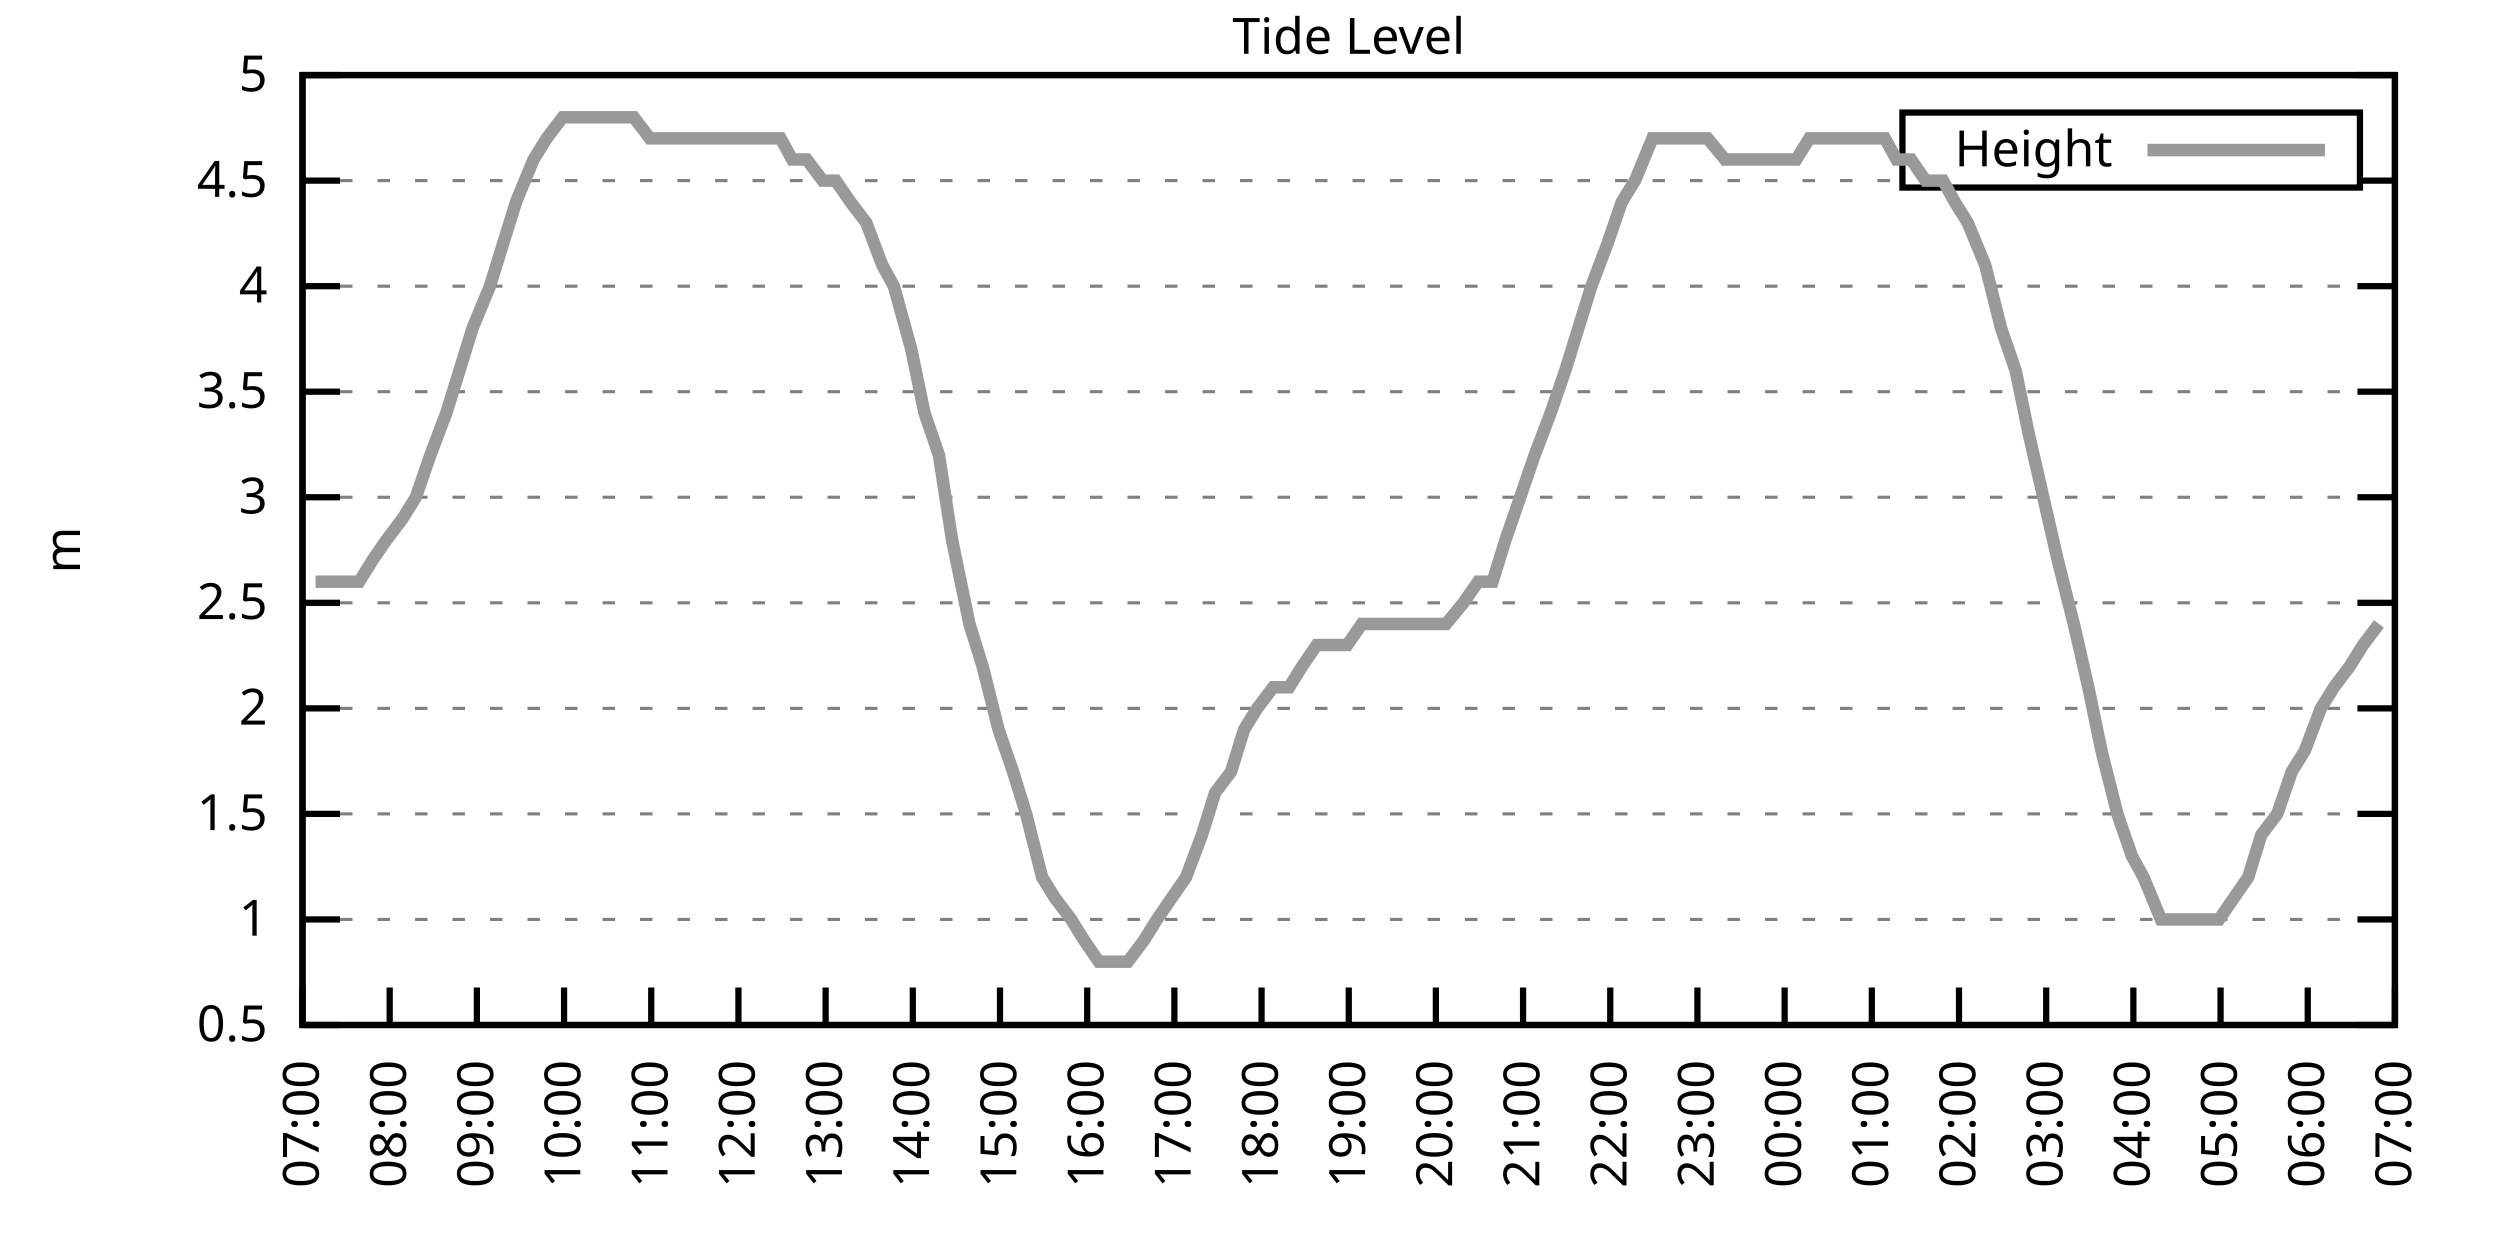
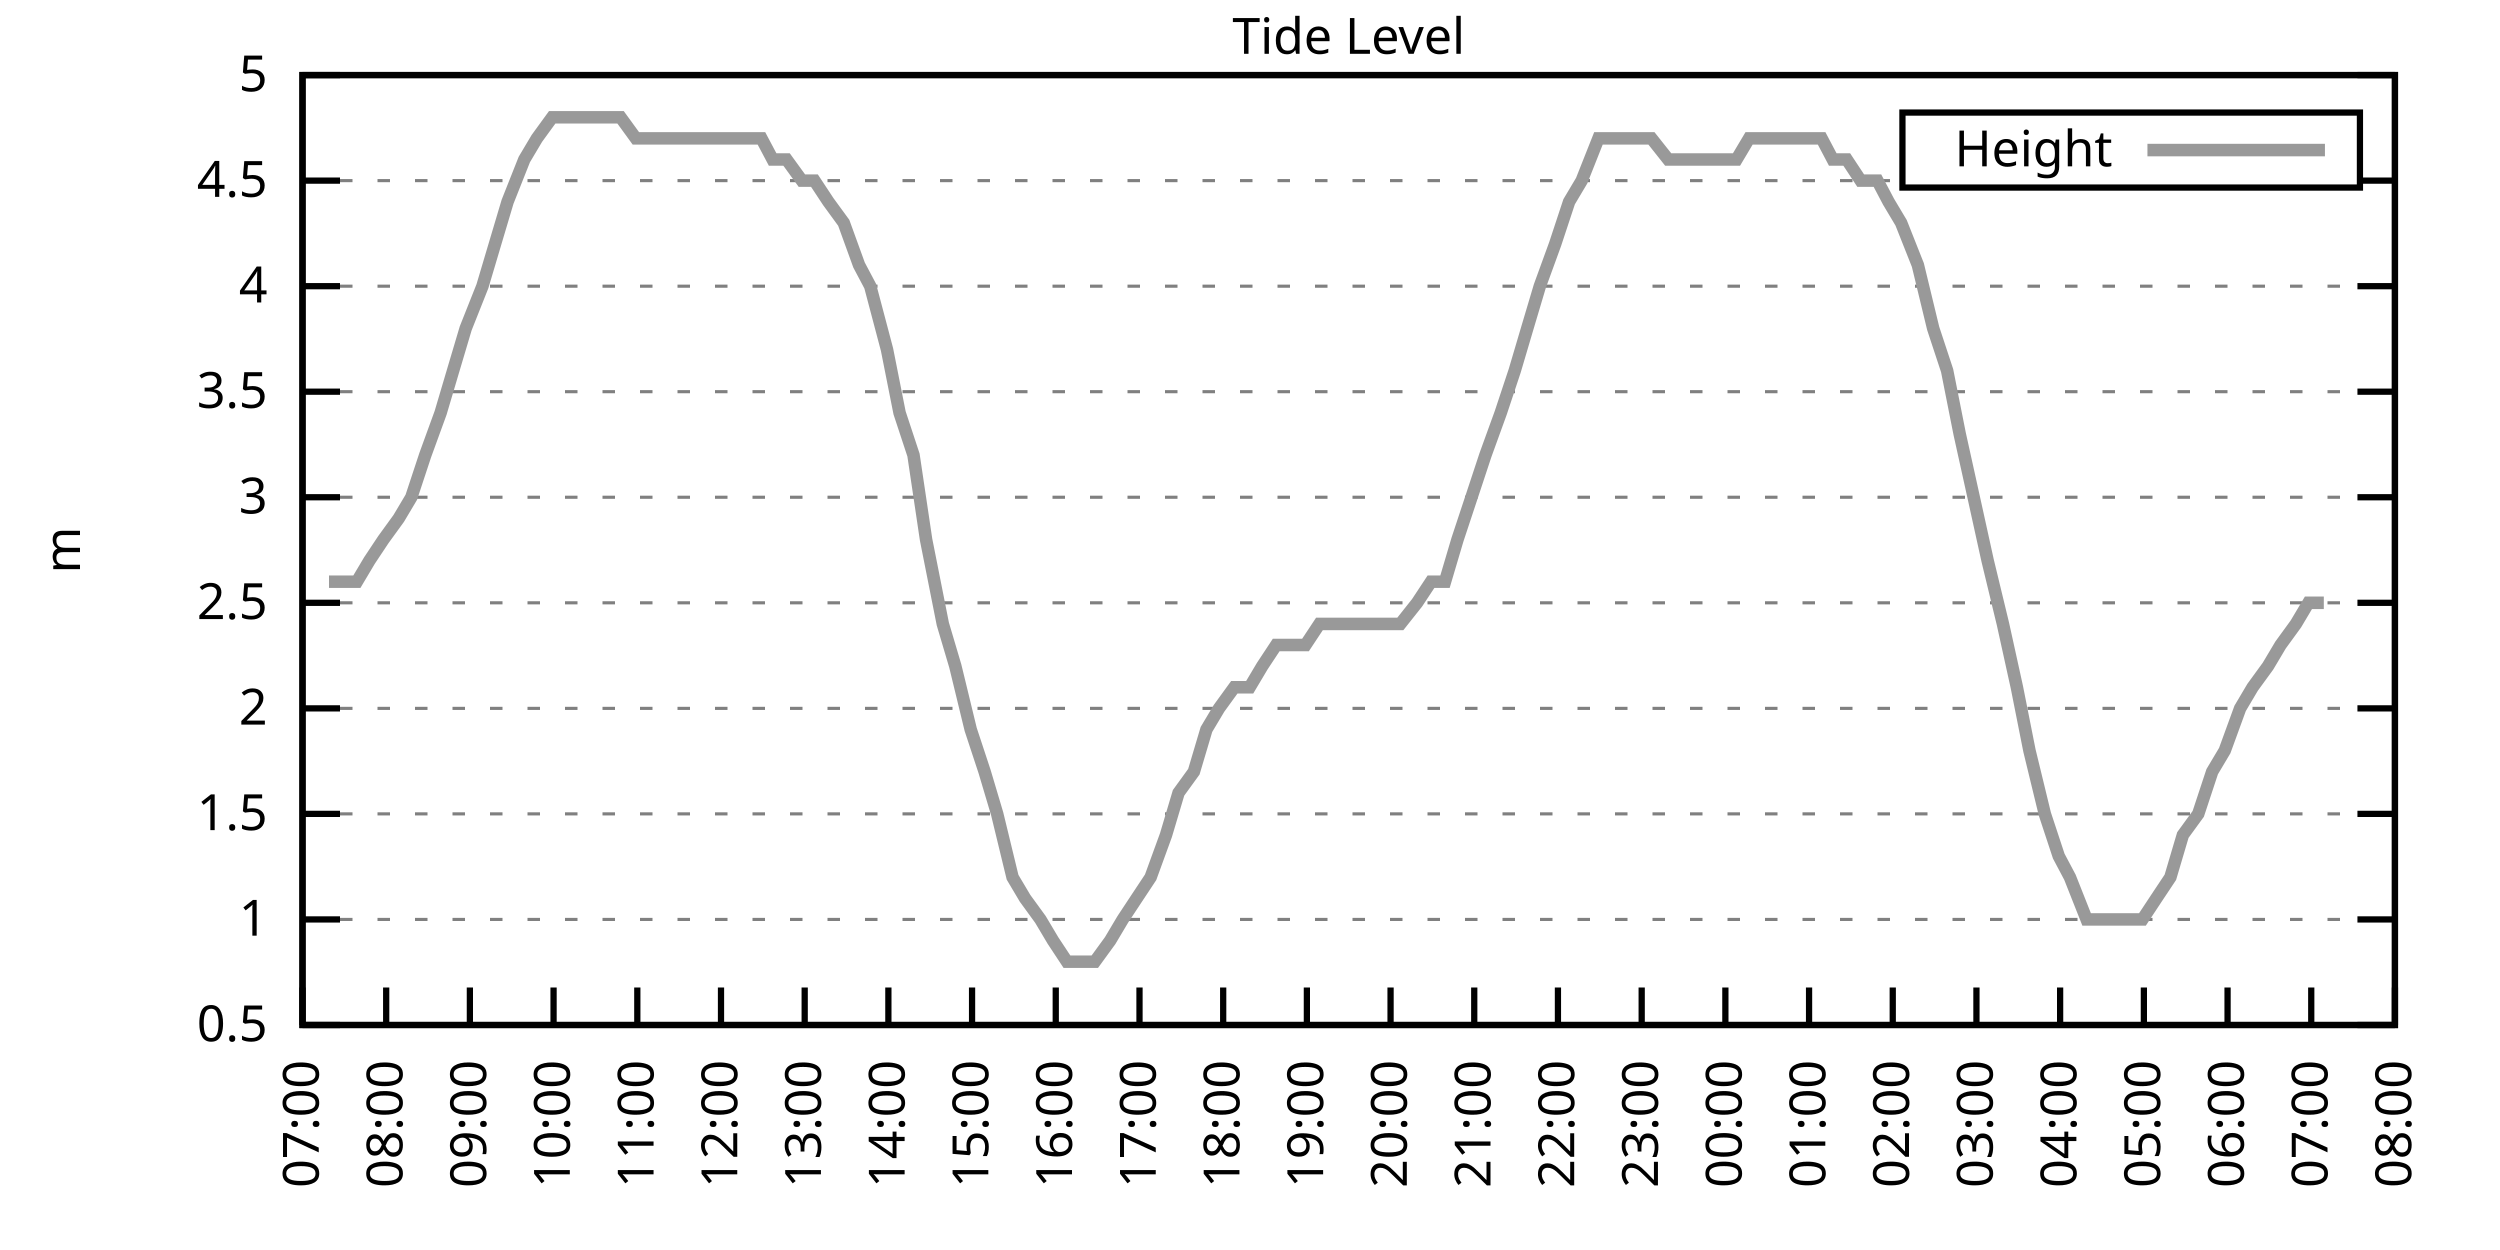
<svg xmlns="http://www.w3.org/2000/svg" xmlns:xlink="http://www.w3.org/1999/xlink" width="400" height="200" viewBox="0 0 400 200">
  <g id="gnuplot_canvas">
    <rect x="0" y="0" width="400" height="200" fill="none" />
    <defs>
      <circle id="gpDot" r="0.5" stroke-width="0.5" stroke="currentColor" />
      <path id="gpPt0" stroke-width="0.333" stroke="currentColor" d="M-1,0 h2 M0,-1 v2" />
      <path id="gpPt1" stroke-width="0.333" stroke="currentColor" d="M-1,-1 L1,1 M1,-1 L-1,1" />
      <path id="gpPt2" stroke-width="0.333" stroke="currentColor" d="M-1,0 L1,0 M0,-1 L0,1 M-1,-1 L1,1 M-1,1 L1,-1" />
      <rect id="gpPt3" stroke-width="0.333" stroke="currentColor" x="-1" y="-1" width="2" height="2" />
      <rect id="gpPt4" stroke-width="0.333" stroke="currentColor" fill="currentColor" x="-1" y="-1" width="2" height="2" />
      <circle id="gpPt5" stroke-width="0.333" stroke="currentColor" cx="0" cy="0" r="1" />
      <use xlink:href="#gpPt5" id="gpPt6" fill="currentColor" stroke="none" />
      <path id="gpPt7" stroke-width="0.333" stroke="currentColor" d="M0,-1.33 L-1.33,0.67 L1.33,0.67 z" />
      <use xlink:href="#gpPt7" id="gpPt8" fill="currentColor" stroke="none" />
      <use xlink:href="#gpPt7" id="gpPt9" stroke="currentColor" transform="rotate(180)" />
      <use xlink:href="#gpPt9" id="gpPt10" fill="currentColor" stroke="none" />
      <use xlink:href="#gpPt3" id="gpPt11" stroke="currentColor" transform="rotate(45)" />
      <use xlink:href="#gpPt11" id="gpPt12" fill="currentColor" stroke="none" />
      <path id="gpPt13" stroke-width="0.333" stroke="currentColor" d="M0,1.330 L1.265,0.411 L0.782,-1.067 L-0.782,-1.076 L-1.265,0.411 z" />
      <use xlink:href="#gpPt13" id="gpPt14" fill="currentColor" stroke="none" />
      <filter id="textbox" filterUnits="objectBoundingBox" x="0" y="0" height="1" width="1">
        <feFlood flood-color="white" flood-opacity="1" result="bgnd" />
        <feComposite in="SourceGraphic" in2="bgnd" operator="atop" />
      </filter>
      <filter id="greybox" filterUnits="objectBoundingBox" x="0" y="0" height="1" width="1">
        <feFlood flood-color="lightgrey" flood-opacity="1" result="grey" />
        <feComposite in="SourceGraphic" in2="grey" operator="atop" />
      </filter>
    </defs>
    <g fill="none" color="white" stroke="currentColor" stroke-width="1.00" stroke-linecap="butt" stroke-linejoin="miter">
</g>
    <g fill="none" color="black" stroke="currentColor" stroke-width="1.00" stroke-linecap="butt" stroke-linejoin="miter">
      <g stroke="none" shape-rendering="crispEdges">
        <polygon fill="rgb(255, 255, 255)" points="48.40,164.00 383.18,164.00 383.18,12.02 48.40,12.02 " />
      </g>
    </g>
    <g fill="none" color="black" stroke="currentColor" stroke-width="1.00" stroke-linecap="butt" stroke-linejoin="miter">
</g>
    <g fill="none" color="black" stroke="black" stroke-width="0.50" stroke-linecap="butt" stroke-linejoin="miter">
</g>
    <g fill="none" color="gray" stroke="currentColor" stroke-width="0.50" stroke-linecap="butt" stroke-linejoin="miter">
      <path stroke="gray" stroke-dasharray="2,4" class="gridline" d="M48.40,164.00 L383.19,164.00  " />
    </g>
    <g fill="none" color="gray" stroke="gray" stroke-width="1.00" stroke-linecap="butt" stroke-linejoin="miter">
</g>
    <g fill="none" color="black" stroke="currentColor" stroke-width="1.00" stroke-linecap="butt" stroke-linejoin="miter">
      <path stroke="black" d="M48.40,164.00 L54.40,164.00 M383.19,164.00 L377.19,164.00  " />
      <g transform="translate(42.80,166.60)" stroke="none" fill="black" font-family="Sans" font-size="8.00" text-anchor="end">
        <text>
          <tspan font-family="Sans"> 0.5</tspan>
        </text>
      </g>
    </g>
    <g fill="none" color="black" stroke="currentColor" stroke-width="1.00" stroke-linecap="butt" stroke-linejoin="miter">
</g>
    <g fill="none" color="black" stroke="black" stroke-width="0.50" stroke-linecap="butt" stroke-linejoin="miter">
</g>
    <g fill="none" color="gray" stroke="currentColor" stroke-width="0.50" stroke-linecap="butt" stroke-linejoin="miter">
      <path stroke="gray" stroke-dasharray="2,4" class="gridline" d="M48.40,147.11 L383.19,147.11  " />
    </g>
    <g fill="none" color="gray" stroke="gray" stroke-width="1.00" stroke-linecap="butt" stroke-linejoin="miter">
</g>
    <g fill="none" color="black" stroke="currentColor" stroke-width="1.00" stroke-linecap="butt" stroke-linejoin="miter">
      <path stroke="black" d="M48.40,147.11 L54.40,147.11 M383.19,147.11 L377.19,147.11  " />
      <g transform="translate(42.80,149.71)" stroke="none" fill="black" font-family="Sans" font-size="8.00" text-anchor="end">
        <text>
          <tspan font-family="Sans"> 1</tspan>
        </text>
      </g>
    </g>
    <g fill="none" color="black" stroke="currentColor" stroke-width="1.00" stroke-linecap="butt" stroke-linejoin="miter">
</g>
    <g fill="none" color="black" stroke="black" stroke-width="0.50" stroke-linecap="butt" stroke-linejoin="miter">
</g>
    <g fill="none" color="gray" stroke="currentColor" stroke-width="0.50" stroke-linecap="butt" stroke-linejoin="miter">
      <path stroke="gray" stroke-dasharray="2,4" class="gridline" d="M48.40,130.22 L383.19,130.22  " />
    </g>
    <g fill="none" color="gray" stroke="gray" stroke-width="1.00" stroke-linecap="butt" stroke-linejoin="miter">
</g>
    <g fill="none" color="black" stroke="currentColor" stroke-width="1.00" stroke-linecap="butt" stroke-linejoin="miter">
      <path stroke="black" d="M48.40,130.22 L54.40,130.22 M383.19,130.22 L377.19,130.22  " />
      <g transform="translate(42.80,132.82)" stroke="none" fill="black" font-family="Sans" font-size="8.00" text-anchor="end">
        <text>
          <tspan font-family="Sans"> 1.5</tspan>
        </text>
      </g>
    </g>
    <g fill="none" color="black" stroke="currentColor" stroke-width="1.00" stroke-linecap="butt" stroke-linejoin="miter">
</g>
    <g fill="none" color="black" stroke="black" stroke-width="0.50" stroke-linecap="butt" stroke-linejoin="miter">
</g>
    <g fill="none" color="gray" stroke="currentColor" stroke-width="0.50" stroke-linecap="butt" stroke-linejoin="miter">
      <path stroke="gray" stroke-dasharray="2,4" class="gridline" d="M48.40,113.34 L383.19,113.34  " />
    </g>
    <g fill="none" color="gray" stroke="gray" stroke-width="1.00" stroke-linecap="butt" stroke-linejoin="miter">
</g>
    <g fill="none" color="black" stroke="currentColor" stroke-width="1.00" stroke-linecap="butt" stroke-linejoin="miter">
      <path stroke="black" d="M48.40,113.34 L54.40,113.34 M383.19,113.34 L377.19,113.34  " />
      <g transform="translate(42.80,115.94)" stroke="none" fill="black" font-family="Sans" font-size="8.00" text-anchor="end">
        <text>
          <tspan font-family="Sans"> 2</tspan>
        </text>
      </g>
    </g>
    <g fill="none" color="black" stroke="currentColor" stroke-width="1.00" stroke-linecap="butt" stroke-linejoin="miter">
</g>
    <g fill="none" color="black" stroke="black" stroke-width="0.50" stroke-linecap="butt" stroke-linejoin="miter">
</g>
    <g fill="none" color="gray" stroke="currentColor" stroke-width="0.50" stroke-linecap="butt" stroke-linejoin="miter">
      <path stroke="gray" stroke-dasharray="2,4" class="gridline" d="M48.40,96.45 L383.19,96.45  " />
    </g>
    <g fill="none" color="gray" stroke="gray" stroke-width="1.00" stroke-linecap="butt" stroke-linejoin="miter">
</g>
    <g fill="none" color="black" stroke="currentColor" stroke-width="1.00" stroke-linecap="butt" stroke-linejoin="miter">
      <path stroke="black" d="M48.40,96.45 L54.40,96.45 M383.19,96.45 L377.19,96.45  " />
      <g transform="translate(42.80,99.05)" stroke="none" fill="black" font-family="Sans" font-size="8.00" text-anchor="end">
        <text>
          <tspan font-family="Sans"> 2.5</tspan>
        </text>
      </g>
    </g>
    <g fill="none" color="black" stroke="currentColor" stroke-width="1.00" stroke-linecap="butt" stroke-linejoin="miter">
</g>
    <g fill="none" color="black" stroke="black" stroke-width="0.50" stroke-linecap="butt" stroke-linejoin="miter">
</g>
    <g fill="none" color="gray" stroke="currentColor" stroke-width="0.50" stroke-linecap="butt" stroke-linejoin="miter">
      <path stroke="gray" stroke-dasharray="2,4" class="gridline" d="M48.40,79.56 L383.19,79.56  " />
    </g>
    <g fill="none" color="gray" stroke="gray" stroke-width="1.00" stroke-linecap="butt" stroke-linejoin="miter">
</g>
    <g fill="none" color="black" stroke="currentColor" stroke-width="1.00" stroke-linecap="butt" stroke-linejoin="miter">
      <path stroke="black" d="M48.40,79.56 L54.40,79.56 M383.19,79.56 L377.19,79.56  " />
      <g transform="translate(42.80,82.16)" stroke="none" fill="black" font-family="Sans" font-size="8.00" text-anchor="end">
        <text>
          <tspan font-family="Sans"> 3</tspan>
        </text>
      </g>
    </g>
    <g fill="none" color="black" stroke="currentColor" stroke-width="1.00" stroke-linecap="butt" stroke-linejoin="miter">
</g>
    <g fill="none" color="black" stroke="black" stroke-width="0.50" stroke-linecap="butt" stroke-linejoin="miter">
</g>
    <g fill="none" color="gray" stroke="currentColor" stroke-width="0.50" stroke-linecap="butt" stroke-linejoin="miter">
      <path stroke="gray" stroke-dasharray="2,4" class="gridline" d="M48.40,62.67 L383.19,62.67  " />
    </g>
    <g fill="none" color="gray" stroke="gray" stroke-width="1.00" stroke-linecap="butt" stroke-linejoin="miter">
</g>
    <g fill="none" color="black" stroke="currentColor" stroke-width="1.00" stroke-linecap="butt" stroke-linejoin="miter">
      <path stroke="black" d="M48.40,62.67 L54.40,62.67 M383.19,62.67 L377.19,62.67  " />
      <g transform="translate(42.80,65.27)" stroke="none" fill="black" font-family="Sans" font-size="8.00" text-anchor="end">
        <text>
          <tspan font-family="Sans"> 3.5</tspan>
        </text>
      </g>
    </g>
    <g fill="none" color="black" stroke="currentColor" stroke-width="1.00" stroke-linecap="butt" stroke-linejoin="miter">
</g>
    <g fill="none" color="black" stroke="black" stroke-width="0.50" stroke-linecap="butt" stroke-linejoin="miter">
</g>
    <g fill="none" color="gray" stroke="currentColor" stroke-width="0.50" stroke-linecap="butt" stroke-linejoin="miter">
      <path stroke="gray" stroke-dasharray="2,4" class="gridline" d="M48.40,45.79 L383.19,45.79  " />
    </g>
    <g fill="none" color="gray" stroke="gray" stroke-width="1.00" stroke-linecap="butt" stroke-linejoin="miter">
</g>
    <g fill="none" color="black" stroke="currentColor" stroke-width="1.00" stroke-linecap="butt" stroke-linejoin="miter">
      <path stroke="black" d="M48.40,45.79 L54.40,45.79 M383.19,45.79 L377.19,45.79  " />
      <g transform="translate(42.80,48.39)" stroke="none" fill="black" font-family="Sans" font-size="8.00" text-anchor="end">
        <text>
          <tspan font-family="Sans"> 4</tspan>
        </text>
      </g>
    </g>
    <g fill="none" color="black" stroke="currentColor" stroke-width="1.00" stroke-linecap="butt" stroke-linejoin="miter">
</g>
    <g fill="none" color="black" stroke="black" stroke-width="0.50" stroke-linecap="butt" stroke-linejoin="miter">
</g>
    <g fill="none" color="gray" stroke="currentColor" stroke-width="0.50" stroke-linecap="butt" stroke-linejoin="miter">
      <path stroke="gray" stroke-dasharray="2,4" class="gridline" d="M48.40,28.90 L304.39,28.90 M377.59,28.90 L383.19,28.90  " />
    </g>
    <g fill="none" color="gray" stroke="gray" stroke-width="1.00" stroke-linecap="butt" stroke-linejoin="miter">
</g>
    <g fill="none" color="black" stroke="currentColor" stroke-width="1.00" stroke-linecap="butt" stroke-linejoin="miter">
      <path stroke="black" d="M48.40,28.90 L54.40,28.90 M383.19,28.90 L377.19,28.90  " />
      <g transform="translate(42.80,31.50)" stroke="none" fill="black" font-family="Sans" font-size="8.00" text-anchor="end">
        <text>
          <tspan font-family="Sans"> 4.5</tspan>
        </text>
      </g>
    </g>
    <g fill="none" color="black" stroke="currentColor" stroke-width="1.00" stroke-linecap="butt" stroke-linejoin="miter">
</g>
    <g fill="none" color="black" stroke="black" stroke-width="0.50" stroke-linecap="butt" stroke-linejoin="miter">
</g>
    <g fill="none" color="gray" stroke="currentColor" stroke-width="0.50" stroke-linecap="butt" stroke-linejoin="miter">
      <path stroke="gray" stroke-dasharray="2,4" class="gridline" d="M48.40,12.01 L383.19,12.01  " />
    </g>
    <g fill="none" color="gray" stroke="gray" stroke-width="1.00" stroke-linecap="butt" stroke-linejoin="miter">
</g>
    <g fill="none" color="black" stroke="currentColor" stroke-width="1.00" stroke-linecap="butt" stroke-linejoin="miter">
      <path stroke="black" d="M48.40,12.01 L54.40,12.01 M383.19,12.01 L377.19,12.01  " />
      <g transform="translate(42.80,14.61)" stroke="none" fill="black" font-family="Sans" font-size="8.00" text-anchor="end">
        <text>
          <tspan font-family="Sans"> 5</tspan>
        </text>
      </g>
    </g>
    <g fill="none" color="black" stroke="currentColor" stroke-width="1.00" stroke-linecap="butt" stroke-linejoin="miter">
      <path stroke="black" d="M48.40,164.00 L48.40,158.00  " />
      <g transform="translate(51.00,169.60) rotate(270.00)" stroke="none" fill="black" font-family="Sans" font-size="8.00" text-anchor="end">
        <text>
          <tspan font-family="Sans">07:00</tspan>
        </text>
      </g>
    </g>
    <g fill="none" color="black" stroke="currentColor" stroke-width="1.00" stroke-linecap="butt" stroke-linejoin="miter">
-       <path stroke="black" d="M62.35,164.00 L62.35,158.00  " />
-       <g transform="translate(64.95,169.60) rotate(270.00)" stroke="none" fill="black" font-family="Sans" font-size="8.00" text-anchor="end">
+       <path stroke="black" d="M61.79,164.00 L61.79,158.00  " />
+       <g transform="translate(64.39,169.60) rotate(270.00)" stroke="none" fill="black" font-family="Sans" font-size="8.00" text-anchor="end">
        <text>
          <tspan font-family="Sans">08:00</tspan>
        </text>
      </g>
    </g>
    <g fill="none" color="black" stroke="currentColor" stroke-width="1.00" stroke-linecap="butt" stroke-linejoin="miter">
-       <path stroke="black" d="M76.30,164.00 L76.30,158.00  " />
-       <g transform="translate(78.90,169.60) rotate(270.00)" stroke="none" fill="black" font-family="Sans" font-size="8.00" text-anchor="end">
+       <path stroke="black" d="M75.18,164.00 L75.18,158.00  " />
+       <g transform="translate(77.78,169.60) rotate(270.00)" stroke="none" fill="black" font-family="Sans" font-size="8.00" text-anchor="end">
        <text>
          <tspan font-family="Sans">09:00</tspan>
        </text>
      </g>
    </g>
    <g fill="none" color="black" stroke="currentColor" stroke-width="1.00" stroke-linecap="butt" stroke-linejoin="miter">
-       <path stroke="black" d="M90.25,164.00 L90.25,158.00  " />
-       <g transform="translate(92.85,169.60) rotate(270.00)" stroke="none" fill="black" font-family="Sans" font-size="8.00" text-anchor="end">
+       <path stroke="black" d="M88.57,164.00 L88.57,158.00  " />
+       <g transform="translate(91.17,169.60) rotate(270.00)" stroke="none" fill="black" font-family="Sans" font-size="8.00" text-anchor="end">
        <text>
          <tspan font-family="Sans">10:00</tspan>
        </text>
      </g>
    </g>
    <g fill="none" color="black" stroke="currentColor" stroke-width="1.00" stroke-linecap="butt" stroke-linejoin="miter">
-       <path stroke="black" d="M104.20,164.00 L104.20,158.00  " />
-       <g transform="translate(106.80,169.60) rotate(270.00)" stroke="none" fill="black" font-family="Sans" font-size="8.00" text-anchor="end">
+       <path stroke="black" d="M101.97,164.00 L101.97,158.00  " />
+       <g transform="translate(104.57,169.60) rotate(270.00)" stroke="none" fill="black" font-family="Sans" font-size="8.00" text-anchor="end">
        <text>
          <tspan font-family="Sans">11:00</tspan>
        </text>
      </g>
    </g>
    <g fill="none" color="black" stroke="currentColor" stroke-width="1.00" stroke-linecap="butt" stroke-linejoin="miter">
-       <path stroke="black" d="M118.15,164.00 L118.15,158.00  " />
-       <g transform="translate(120.75,169.60) rotate(270.00)" stroke="none" fill="black" font-family="Sans" font-size="8.00" text-anchor="end">
+       <path stroke="black" d="M115.36,164.00 L115.36,158.00  " />
+       <g transform="translate(117.96,169.60) rotate(270.00)" stroke="none" fill="black" font-family="Sans" font-size="8.00" text-anchor="end">
        <text>
          <tspan font-family="Sans">12:00</tspan>
        </text>
      </g>
    </g>
    <g fill="none" color="black" stroke="currentColor" stroke-width="1.00" stroke-linecap="butt" stroke-linejoin="miter">
-       <path stroke="black" d="M132.10,164.00 L132.10,158.00  " />
-       <g transform="translate(134.70,169.60) rotate(270.00)" stroke="none" fill="black" font-family="Sans" font-size="8.00" text-anchor="end">
+       <path stroke="black" d="M128.75,164.00 L128.75,158.00  " />
+       <g transform="translate(131.35,169.60) rotate(270.00)" stroke="none" fill="black" font-family="Sans" font-size="8.00" text-anchor="end">
        <text>
          <tspan font-family="Sans">13:00</tspan>
        </text>
      </g>
    </g>
    <g fill="none" color="black" stroke="currentColor" stroke-width="1.00" stroke-linecap="butt" stroke-linejoin="miter">
-       <path stroke="black" d="M146.05,164.00 L146.05,158.00  " />
-       <g transform="translate(148.65,169.60) rotate(270.00)" stroke="none" fill="black" font-family="Sans" font-size="8.00" text-anchor="end">
+       <path stroke="black" d="M142.14,164.00 L142.14,158.00  " />
+       <g transform="translate(144.74,169.60) rotate(270.00)" stroke="none" fill="black" font-family="Sans" font-size="8.00" text-anchor="end">
        <text>
          <tspan font-family="Sans">14:00</tspan>
        </text>
      </g>
    </g>
    <g fill="none" color="black" stroke="currentColor" stroke-width="1.00" stroke-linecap="butt" stroke-linejoin="miter">
-       <path stroke="black" d="M160.00,164.00 L160.00,158.00  " />
-       <g transform="translate(162.60,169.60) rotate(270.00)" stroke="none" fill="black" font-family="Sans" font-size="8.00" text-anchor="end">
+       <path stroke="black" d="M155.53,164.00 L155.53,158.00  " />
+       <g transform="translate(158.13,169.60) rotate(270.00)" stroke="none" fill="black" font-family="Sans" font-size="8.00" text-anchor="end">
        <text>
          <tspan font-family="Sans">15:00</tspan>
        </text>
      </g>
    </g>
    <g fill="none" color="black" stroke="currentColor" stroke-width="1.00" stroke-linecap="butt" stroke-linejoin="miter">
-       <path stroke="black" d="M173.95,164.00 L173.95,158.00  " />
-       <g transform="translate(176.55,169.60) rotate(270.00)" stroke="none" fill="black" font-family="Sans" font-size="8.00" text-anchor="end">
+       <path stroke="black" d="M168.92,164.00 L168.92,158.00  " />
+       <g transform="translate(171.52,169.60) rotate(270.00)" stroke="none" fill="black" font-family="Sans" font-size="8.00" text-anchor="end">
        <text>
          <tspan font-family="Sans">16:00</tspan>
        </text>
      </g>
    </g>
    <g fill="none" color="black" stroke="currentColor" stroke-width="1.00" stroke-linecap="butt" stroke-linejoin="miter">
-       <path stroke="black" d="M187.90,164.00 L187.90,158.00  " />
-       <g transform="translate(190.50,169.60) rotate(270.00)" stroke="none" fill="black" font-family="Sans" font-size="8.00" text-anchor="end">
+       <path stroke="black" d="M182.32,164.00 L182.32,158.00  " />
+       <g transform="translate(184.92,169.60) rotate(270.00)" stroke="none" fill="black" font-family="Sans" font-size="8.00" text-anchor="end">
        <text>
          <tspan font-family="Sans">17:00</tspan>
        </text>
      </g>
    </g>
    <g fill="none" color="black" stroke="currentColor" stroke-width="1.00" stroke-linecap="butt" stroke-linejoin="miter">
-       <path stroke="black" d="M201.85,164.00 L201.85,158.00  " />
-       <g transform="translate(204.45,169.60) rotate(270.00)" stroke="none" fill="black" font-family="Sans" font-size="8.00" text-anchor="end">
+       <path stroke="black" d="M195.71,164.00 L195.71,158.00  " />
+       <g transform="translate(198.31,169.60) rotate(270.00)" stroke="none" fill="black" font-family="Sans" font-size="8.00" text-anchor="end">
        <text>
          <tspan font-family="Sans">18:00</tspan>
        </text>
      </g>
    </g>
    <g fill="none" color="black" stroke="currentColor" stroke-width="1.00" stroke-linecap="butt" stroke-linejoin="miter">
-       <path stroke="black" d="M215.80,164.00 L215.80,158.00  " />
-       <g transform="translate(218.40,169.60) rotate(270.00)" stroke="none" fill="black" font-family="Sans" font-size="8.00" text-anchor="end">
+       <path stroke="black" d="M209.10,164.00 L209.10,158.00  " />
+       <g transform="translate(211.70,169.60) rotate(270.00)" stroke="none" fill="black" font-family="Sans" font-size="8.00" text-anchor="end">
        <text>
          <tspan font-family="Sans">19:00</tspan>
        </text>
      </g>
    </g>
    <g fill="none" color="black" stroke="currentColor" stroke-width="1.00" stroke-linecap="butt" stroke-linejoin="miter">
-       <path stroke="black" d="M229.74,164.00 L229.74,158.00  " />
-       <g transform="translate(232.34,169.60) rotate(270.00)" stroke="none" fill="black" font-family="Sans" font-size="8.00" text-anchor="end">
+       <path stroke="black" d="M222.49,164.00 L222.49,158.00  " />
+       <g transform="translate(225.09,169.60) rotate(270.00)" stroke="none" fill="black" font-family="Sans" font-size="8.00" text-anchor="end">
        <text>
          <tspan font-family="Sans">20:00</tspan>
        </text>
      </g>
    </g>
    <g fill="none" color="black" stroke="currentColor" stroke-width="1.00" stroke-linecap="butt" stroke-linejoin="miter">
-       <path stroke="black" d="M243.69,164.00 L243.69,158.00  " />
-       <g transform="translate(246.29,169.60) rotate(270.00)" stroke="none" fill="black" font-family="Sans" font-size="8.00" text-anchor="end">
+       <path stroke="black" d="M235.88,164.00 L235.88,158.00  " />
+       <g transform="translate(238.48,169.60) rotate(270.00)" stroke="none" fill="black" font-family="Sans" font-size="8.00" text-anchor="end">
        <text>
          <tspan font-family="Sans">21:00</tspan>
        </text>
      </g>
    </g>
    <g fill="none" color="black" stroke="currentColor" stroke-width="1.00" stroke-linecap="butt" stroke-linejoin="miter">
-       <path stroke="black" d="M257.64,164.00 L257.64,158.00  " />
-       <g transform="translate(260.24,169.60) rotate(270.00)" stroke="none" fill="black" font-family="Sans" font-size="8.00" text-anchor="end">
+       <path stroke="black" d="M249.27,164.00 L249.27,158.00  " />
+       <g transform="translate(251.87,169.60) rotate(270.00)" stroke="none" fill="black" font-family="Sans" font-size="8.00" text-anchor="end">
        <text>
          <tspan font-family="Sans">22:00</tspan>
        </text>
      </g>
    </g>
    <g fill="none" color="black" stroke="currentColor" stroke-width="1.00" stroke-linecap="butt" stroke-linejoin="miter">
-       <path stroke="black" d="M271.59,164.00 L271.59,158.00  " />
-       <g transform="translate(274.19,169.60) rotate(270.00)" stroke="none" fill="black" font-family="Sans" font-size="8.00" text-anchor="end">
+       <path stroke="black" d="M262.67,164.00 L262.67,158.00  " />
+       <g transform="translate(265.27,169.60) rotate(270.00)" stroke="none" fill="black" font-family="Sans" font-size="8.00" text-anchor="end">
        <text>
          <tspan font-family="Sans">23:00</tspan>
        </text>
      </g>
    </g>
    <g fill="none" color="black" stroke="currentColor" stroke-width="1.00" stroke-linecap="butt" stroke-linejoin="miter">
-       <path stroke="black" d="M285.54,164.00 L285.54,158.00  " />
-       <g transform="translate(288.14,169.60) rotate(270.00)" stroke="none" fill="black" font-family="Sans" font-size="8.00" text-anchor="end">
+       <path stroke="black" d="M276.06,164.00 L276.06,158.00  " />
+       <g transform="translate(278.66,169.60) rotate(270.00)" stroke="none" fill="black" font-family="Sans" font-size="8.00" text-anchor="end">
        <text>
          <tspan font-family="Sans">00:00</tspan>
        </text>
      </g>
    </g>
    <g fill="none" color="black" stroke="currentColor" stroke-width="1.00" stroke-linecap="butt" stroke-linejoin="miter">
-       <path stroke="black" d="M299.49,164.00 L299.49,158.00  " />
-       <g transform="translate(302.09,169.60) rotate(270.00)" stroke="none" fill="black" font-family="Sans" font-size="8.00" text-anchor="end">
+       <path stroke="black" d="M289.45,164.00 L289.45,158.00  " />
+       <g transform="translate(292.05,169.60) rotate(270.00)" stroke="none" fill="black" font-family="Sans" font-size="8.00" text-anchor="end">
        <text>
          <tspan font-family="Sans">01:00</tspan>
        </text>
      </g>
    </g>
    <g fill="none" color="black" stroke="currentColor" stroke-width="1.00" stroke-linecap="butt" stroke-linejoin="miter">
-       <path stroke="black" d="M313.44,164.00 L313.44,158.00  " />
-       <g transform="translate(316.04,169.60) rotate(270.00)" stroke="none" fill="black" font-family="Sans" font-size="8.00" text-anchor="end">
+       <path stroke="black" d="M302.84,164.00 L302.84,158.00  " />
+       <g transform="translate(305.44,169.60) rotate(270.00)" stroke="none" fill="black" font-family="Sans" font-size="8.00" text-anchor="end">
        <text>
          <tspan font-family="Sans">02:00</tspan>
        </text>
      </g>
    </g>
    <g fill="none" color="black" stroke="currentColor" stroke-width="1.00" stroke-linecap="butt" stroke-linejoin="miter">
-       <path stroke="black" d="M327.39,164.00 L327.39,158.00  " />
-       <g transform="translate(329.99,169.60) rotate(270.00)" stroke="none" fill="black" font-family="Sans" font-size="8.00" text-anchor="end">
+       <path stroke="black" d="M316.23,164.00 L316.23,158.00  " />
+       <g transform="translate(318.83,169.60) rotate(270.00)" stroke="none" fill="black" font-family="Sans" font-size="8.00" text-anchor="end">
        <text>
          <tspan font-family="Sans">03:00</tspan>
        </text>
      </g>
    </g>
    <g fill="none" color="black" stroke="currentColor" stroke-width="1.00" stroke-linecap="butt" stroke-linejoin="miter">
-       <path stroke="black" d="M341.34,164.00 L341.34,158.00  " />
-       <g transform="translate(343.94,169.60) rotate(270.00)" stroke="none" fill="black" font-family="Sans" font-size="8.00" text-anchor="end">
+       <path stroke="black" d="M329.62,164.00 L329.62,158.00  " />
+       <g transform="translate(332.22,169.60) rotate(270.00)" stroke="none" fill="black" font-family="Sans" font-size="8.00" text-anchor="end">
        <text>
          <tspan font-family="Sans">04:00</tspan>
        </text>
      </g>
    </g>
    <g fill="none" color="black" stroke="currentColor" stroke-width="1.00" stroke-linecap="butt" stroke-linejoin="miter">
-       <path stroke="black" d="M355.29,164.00 L355.29,158.00  " />
-       <g transform="translate(357.89,169.60) rotate(270.00)" stroke="none" fill="black" font-family="Sans" font-size="8.00" text-anchor="end">
+       <path stroke="black" d="M343.02,164.00 L343.02,158.00  " />
+       <g transform="translate(345.62,169.60) rotate(270.00)" stroke="none" fill="black" font-family="Sans" font-size="8.00" text-anchor="end">
        <text>
          <tspan font-family="Sans">05:00</tspan>
        </text>
      </g>
    </g>
    <g fill="none" color="black" stroke="currentColor" stroke-width="1.00" stroke-linecap="butt" stroke-linejoin="miter">
-       <path stroke="black" d="M369.24,164.00 L369.24,158.00  " />
-       <g transform="translate(371.84,169.60) rotate(270.00)" stroke="none" fill="black" font-family="Sans" font-size="8.00" text-anchor="end">
+       <path stroke="black" d="M356.41,164.00 L356.41,158.00  " />
+       <g transform="translate(359.01,169.60) rotate(270.00)" stroke="none" fill="black" font-family="Sans" font-size="8.00" text-anchor="end">
        <text>
          <tspan font-family="Sans">06:00</tspan>
+         </text>
+       </g>
+     </g>
+     <g fill="none" color="black" stroke="currentColor" stroke-width="1.00" stroke-linecap="butt" stroke-linejoin="miter">
+       <path stroke="black" d="M369.80,164.00 L369.80,158.00  " />
+       <g transform="translate(372.40,169.60) rotate(270.00)" stroke="none" fill="black" font-family="Sans" font-size="8.00" text-anchor="end">
+         <text>
+           <tspan font-family="Sans">07:00</tspan>
        </text>
      </g>
    </g>
    <g fill="none" color="black" stroke="currentColor" stroke-width="1.00" stroke-linecap="butt" stroke-linejoin="miter">
      <path stroke="black" d="M383.19,164.00 L383.19,158.00  " />
      <g transform="translate(385.79,169.60) rotate(270.00)" stroke="none" fill="black" font-family="Sans" font-size="8.00" text-anchor="end">
        <text>
-           <tspan font-family="Sans">07:00</tspan>
+           <tspan font-family="Sans">08:00</tspan>
        </text>
      </g>
    </g>
    <g fill="none" color="black" stroke="currentColor" stroke-width="1.00" stroke-linecap="butt" stroke-linejoin="miter">
</g>
    <g fill="none" color="black" stroke="currentColor" stroke-width="1.00" stroke-linecap="butt" stroke-linejoin="miter">
      <path stroke="black" d="M48.40,12.01 L48.40,164.00 L383.19,164.00 L383.19,12.01 L48.40,12.01 Z  " />
    </g>
    <g fill="none" color="black" stroke="currentColor" stroke-width="1.00" stroke-linecap="butt" stroke-linejoin="miter">
</g>
    <g fill="none" color="black" stroke="currentColor" stroke-width="1.00" stroke-linecap="butt" stroke-linejoin="miter">
      <path stroke="black" d="M304.39,30.01 L304.39,18.01 L377.59,18.01 L377.59,30.01 L304.39,30.01 Z  " />
    </g>
    <g id="Tide_level_plot_1">
      <g fill="none" color="white" stroke="black" stroke-width="2.00" stroke-linecap="butt" stroke-linejoin="miter">
</g>
      <g fill="none" color="black" stroke="currentColor" stroke-width="2.00" stroke-linecap="butt" stroke-linejoin="miter">
        <g transform="translate(337.99,26.61)" stroke="none" fill="black" font-family="Sans" font-size="8.00" text-anchor="end">
          <text>
            <tspan font-family="Sans">Height</tspan>
          </text>
        </g>
      </g>
      <g fill="none" color="black" stroke="currentColor" stroke-width="2.00" stroke-linecap="butt" stroke-linejoin="miter">
-         <path stroke="rgb(153, 153, 153)" d="M343.59,24.01 L371.99,24.01 M50.49,93.07 L52.82,93.07 L55.14,93.07 L57.47,93.07 L59.56,89.69 L61.88,86.32   L64.44,82.94 L66.53,79.56 L68.86,72.81 L71.42,66.05 L73.51,59.30 L75.60,52.54 L78.39,45.79 L80.48,39.03   L82.58,32.28 L85.37,25.52 L87.46,22.14 L90.02,18.77 L92.11,18.77 L94.67,18.77 L96.76,18.77 L99.32,18.77   L101.41,18.77 L103.97,22.14 L106.06,22.14 L108.38,22.14 L110.94,22.14 L113.03,22.14 L115.36,22.14 L117.68,22.14   L120.01,22.14 L122.10,22.14 L124.89,22.14 L126.75,25.52 L129.08,25.52 L131.63,28.90 L133.72,28.90 L136.05,32.28   L138.61,35.65 L141.16,42.41 L143.02,45.79 L145.81,55.92 L147.91,66.05 L150.23,72.81 L152.32,86.32 L155.11,99.83   L157.21,106.58 L159.76,116.71 L162.09,123.47 L164.18,130.22 L166.74,140.36 L168.83,143.73 L171.39,147.11 L173.48,150.49   L175.81,153.87 L178.36,153.87 L180.46,153.87 L183.01,150.49 L185.11,147.11 L187.43,143.73 L189.76,140.36 L192.31,133.60   L194.41,126.85 L196.96,123.47 L199.06,116.71 L201.15,113.34 L203.71,109.96 L206.26,109.96 L208.36,106.58 L210.68,103.20   L213.01,103.20 L215.56,103.20 L217.89,99.83 L219.98,99.83 L222.54,99.83 L224.40,99.83 L227.19,99.83 L229.05,99.83   L231.37,99.83 L234.16,96.45 L236.49,93.07 L238.81,93.07 L240.90,86.32 L243.23,79.56 L245.55,72.81 L248.11,66.05   L250.44,59.30 L252.53,52.54 L254.62,45.79 L257.18,39.03 L259.50,32.28 L261.60,28.90 L264.39,22.14 L266.48,22.14   L269.04,22.14 L271.13,22.14 L273.22,22.14 L276.01,25.52 L278.10,25.52 L280.20,25.52 L282.99,25.52 L285.08,25.52   L287.40,25.52 L289.50,22.14 L292.05,22.14 L294.61,22.14 L296.47,22.14 L299.26,22.14 L301.58,22.14 L303.44,25.52   L305.77,25.52 L308.09,28.90 L310.88,28.90 L312.74,32.28 L314.84,35.65 L317.63,42.41 L320.18,52.54 L322.51,59.30   L324.60,69.43 L326.93,79.56 L329.25,89.69 L331.81,99.83 L334.13,109.96 L336.23,120.09 L338.78,130.22 L341.11,136.98   L342.97,140.36 L345.76,147.11 L348.08,147.11 L350.18,147.11 L352.73,147.11 L355.06,147.11 L357.38,143.73 L359.71,140.36   L361.80,133.60 L364.36,130.22 L366.68,123.47 L368.78,120.09 L371.33,113.34 L373.43,109.96 L375.98,106.58 L378.08,103.20   L380.63,99.83  " />
+         <path stroke="rgb(153, 153, 153)" d="M343.59,24.01 L371.99,24.01 M52.64,93.07 L54.87,93.07 L57.10,93.07 L59.11,89.69 L61.35,86.32 L63.80,82.94   L65.81,79.56 L68.04,72.81 L70.50,66.05 L72.50,59.30 L74.51,52.54 L77.19,45.79 L79.20,39.03 L81.21,32.28   L83.89,25.52 L85.90,22.14 L88.35,18.77 L90.36,18.77 L92.82,18.77 L94.82,18.77 L97.28,18.77 L99.29,18.77   L101.74,22.14 L103.75,22.14 L105.98,22.14 L108.44,22.14 L110.45,22.14 L112.68,22.14 L114.91,22.14 L117.14,22.14   L119.15,22.14 L121.83,22.14 L123.62,25.52 L125.85,25.52 L128.30,28.90 L130.31,28.90 L132.54,32.28 L135.00,35.65   L137.45,42.41 L139.24,45.79 L141.92,55.92 L143.93,66.05 L146.16,72.81 L148.17,86.32 L150.85,99.83 L152.85,106.58   L155.31,116.71 L157.54,123.47 L159.55,130.22 L162.01,140.36 L164.01,143.73 L166.47,147.11 L168.48,150.49 L170.71,153.87   L173.17,153.87 L175.17,153.87 L177.63,150.49 L179.64,147.11 L181.87,143.73 L184.10,140.36 L186.56,133.60 L188.57,126.85   L191.02,123.47 L193.03,116.71 L195.04,113.34 L197.49,109.96 L199.95,109.96 L201.96,106.58 L204.19,103.20 L206.42,103.20   L208.88,103.20 L211.11,99.83 L213.12,99.83 L215.57,99.83 L217.36,99.83 L220.04,99.83 L221.82,99.83 L224.05,99.83   L226.73,96.45 L228.96,93.07 L231.20,93.07 L233.20,86.32 L235.44,79.56 L237.67,72.81 L240.12,66.05 L242.36,59.30   L244.36,52.54 L246.37,45.79 L248.83,39.03 L251.06,32.28 L253.07,28.90 L255.75,22.14 L257.76,22.14 L260.21,22.14   L262.22,22.14 L264.23,22.14 L266.91,25.52 L268.92,25.52 L270.92,25.52 L273.60,25.52 L275.61,25.52 L277.84,25.52   L279.85,22.14 L282.31,22.14 L284.76,22.14 L286.55,22.14 L289.23,22.14 L291.46,22.14 L293.24,25.52 L295.48,25.52   L297.71,28.90 L300.39,28.90 L302.17,32.28 L304.18,35.65 L306.86,42.41 L309.31,52.54 L311.54,59.30 L313.55,69.43   L315.79,79.56 L318.02,89.69 L320.47,99.83 L322.70,109.96 L324.71,120.09 L327.17,130.22 L329.40,136.98 L331.19,140.36   L333.86,147.11 L336.10,147.11 L338.10,147.11 L340.56,147.11 L342.79,147.11 L345.02,143.73 L347.26,140.36 L349.26,133.60   L351.72,130.22 L353.95,123.47 L355.96,120.09 L358.42,113.34 L360.42,109.96 L362.88,106.58 L364.89,103.20 L367.34,99.83   L369.35,96.45 L371.81,96.45  " />
      </g>
    </g>
    <g fill="none" color="black" stroke="currentColor" stroke-width="2.00" stroke-linecap="butt" stroke-linejoin="miter">
</g>
    <g fill="none" color="black" stroke="black" stroke-width="1.00" stroke-linecap="butt" stroke-linejoin="miter">
</g>
    <g fill="none" color="black" stroke="currentColor" stroke-width="1.00" stroke-linecap="butt" stroke-linejoin="miter">
      <path stroke="black" d="M48.40,12.01 L48.40,164.00 L383.19,164.00 L383.19,12.01 L48.40,12.01 Z  " />
      <g transform="translate(12.80,88.01) rotate(270.00)" stroke="none" fill="black" font-family="Sans" font-size="8.00" text-anchor="middle">
        <text>
          <tspan font-family="Sans">m</tspan>
        </text>
      </g>
    </g>
    <g fill="none" color="black" stroke="currentColor" stroke-width="1.00" stroke-linecap="butt" stroke-linejoin="miter">
</g>
    <g fill="none" color="black" stroke="currentColor" stroke-width="1.00" stroke-linecap="butt" stroke-linejoin="miter">
      <g transform="translate(215.79,8.61)" stroke="none" fill="black" font-family="Sans" font-size="8.00" text-anchor="middle">
        <text>
          <tspan font-family="Sans">Tide Level</tspan>
        </text>
      </g>
    </g>
    <g fill="none" color="black" stroke="currentColor" stroke-width="1.00" stroke-linecap="butt" stroke-linejoin="miter">
</g>
  </g>
</svg>
